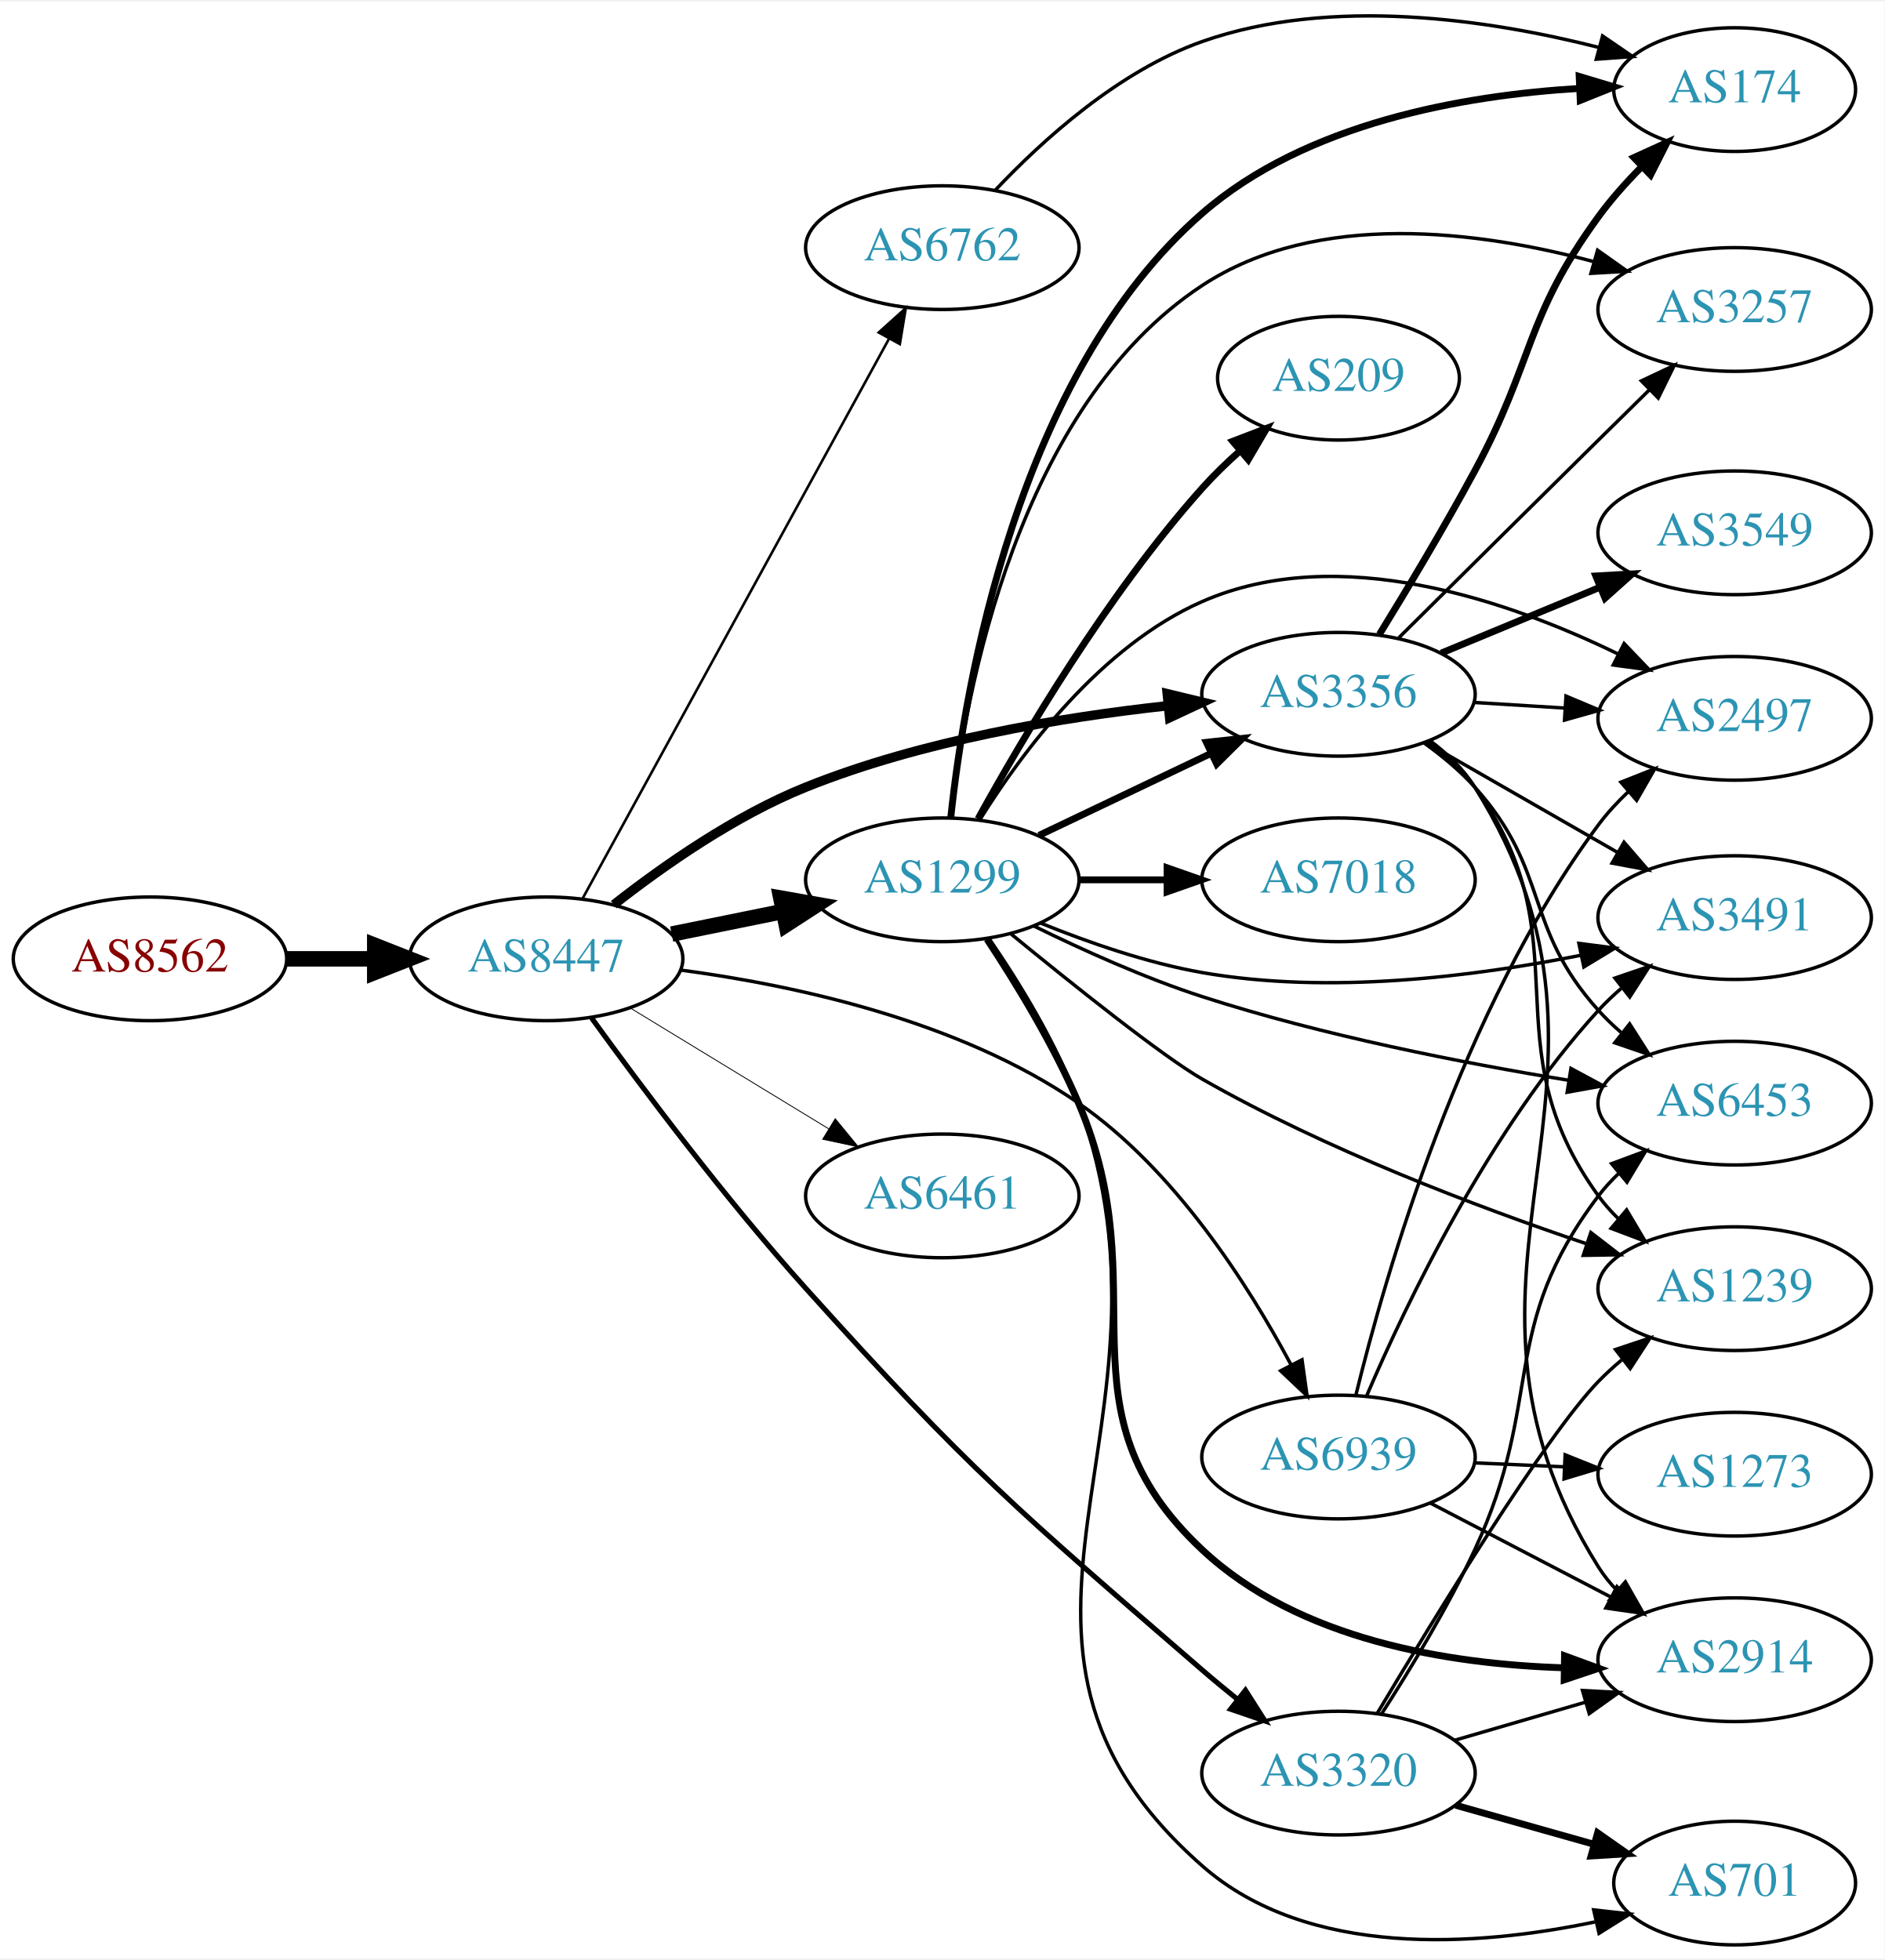
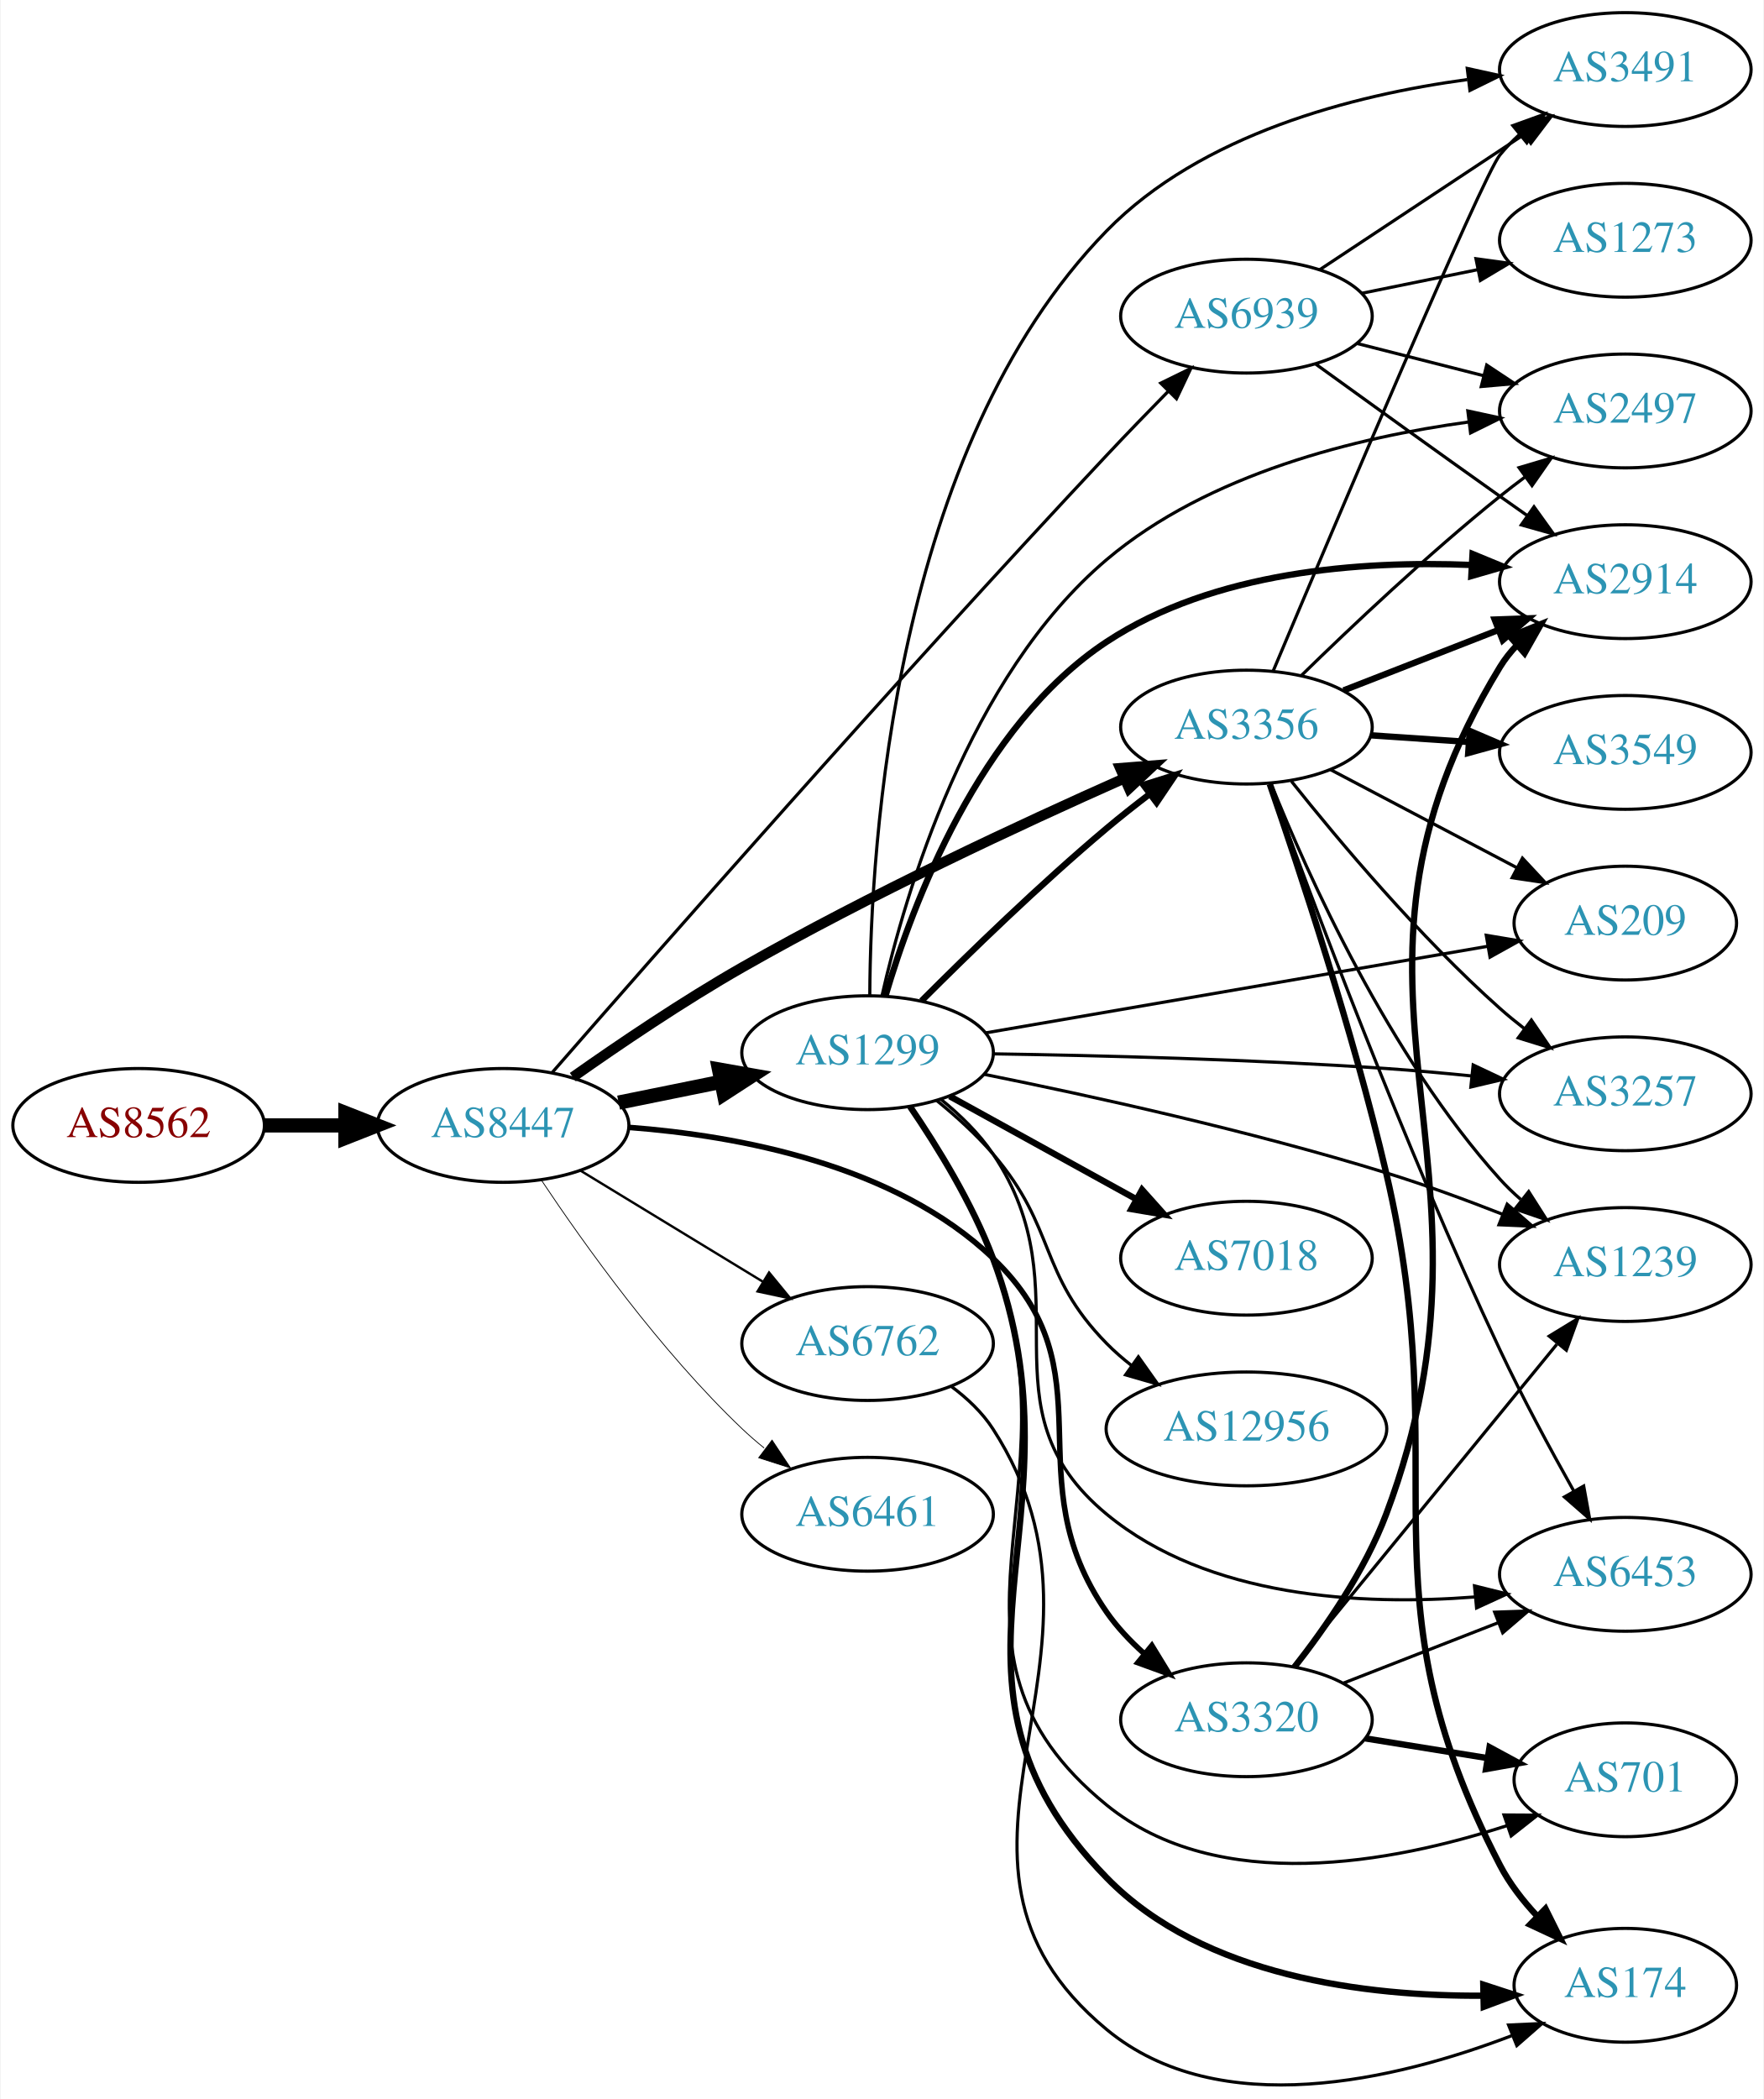
- <svg xmlns="http://www.w3.org/2000/svg" xmlns:xlink="http://www.w3.org/1999/xlink" width="548pt" height="570pt" viewBox="0.00 0.00 548.46 569.69">
-   <g id="graph0" class="graph" transform="scale(1 1) rotate(0) translate(4 565.687)">
-     <polygon fill="white" stroke="none" points="-4,4 -4,-565.687 544.465,-565.687 544.465,4 -4,4" />
+ <svg xmlns="http://www.w3.org/2000/svg" xmlns:xlink="http://www.w3.org/1999/xlink" width="558pt" height="664pt" viewBox="0.00 0.00 557.56 663.97">
+   <g id="graph0" class="graph" transform="scale(1 1) rotate(0) translate(4 659.972)">
+     <polygon fill="white" stroke="none" points="-4,4 -4,-659.972 553.564,-659.972 553.564,4 -4,4" />
    <g id="node1" class="node">
      <g id="a_node1">
        <a xlink:href="/asn/8562" xlink:title="AS8562 ~ A1 Telekom Austria AG [AT]">
-           <ellipse fill="#ffffff" stroke="black" cx="39.647" cy="-287" rx="39.794" ry="18" />
-           <text text-anchor="middle" x="39.647" y="-283.3" font-family="Times,serif" font-size="14.00" fill="#880000">AS8562</text>
+           <ellipse fill="#ffffff" stroke="black" cx="39.647" cy="-303.972" rx="39.794" ry="18" />
+           <text text-anchor="middle" x="39.647" y="-300.272" font-family="Times,serif" font-size="14.00" fill="#880000">AS8562</text>
        </a>
      </g>
    </g>
    <g id="node2" class="node">
      <g id="a_node2">
        <a xlink:href="/asn/8447" xlink:title="AS8447 ~ A1 Telekom Austria AG [AT]">
-           <ellipse fill="#ffffff" stroke="black" cx="154.939" cy="-287" rx="39.794" ry="18" />
-           <text text-anchor="middle" x="154.939" y="-283.3" font-family="Times,serif" font-size="14.00" fill="#2c94b3">AS8447</text>
+           <ellipse fill="#ffffff" stroke="black" cx="154.939" cy="-303.972" rx="39.794" ry="18" />
+           <text text-anchor="middle" x="154.939" y="-300.272" font-family="Times,serif" font-size="14.00" fill="#2c94b3">AS8447</text>
        </a>
      </g>
    </g>
    <g id="edge1" class="edge">
-       <path fill="none" stroke="black" stroke-width="4.5" d="M79.319,-287C87.522,-287 96.286,-287 104.818,-287" />
-       <polygon fill="black" stroke="black" stroke-width="4.5" points="105.057,-290.938 115.057,-287 105.057,-283.063 105.057,-290.938" />
+       <path fill="none" stroke="black" stroke-width="4.5" d="M79.319,-303.972C87.522,-303.972 96.286,-303.972 104.818,-303.972" />
+       <polygon fill="black" stroke="black" stroke-width="4.5" points="105.057,-307.91 115.057,-303.972 105.057,-300.035 105.057,-307.91" />
    </g>
    <g id="node3" class="node">
      <g id="a_node3">
-         <a xlink:href="/asn/1299" xlink:title="AS1299 ~ Telia Carrier [EU]">
-           <ellipse fill="#ffffff" stroke="black" cx="270.232" cy="-310" rx="39.794" ry="18" />
-           <text text-anchor="middle" x="270.232" y="-306.3" font-family="Times,serif" font-size="14.00" fill="#2c94b3">AS1299</text>
+         <a xlink:href="/asn/3320" xlink:title="AS3320 ~ DTAG [DE]">
+           <ellipse fill="#ffffff" stroke="black" cx="390.075" cy="-115.972" rx="39.794" ry="18" />
+           <text text-anchor="middle" x="390.075" y="-112.272" font-family="Times,serif" font-size="14.00" fill="#2c94b3">AS3320</text>
        </a>
      </g>
    </g>
    <g id="edge2" class="edge">
-       <path fill="none" stroke="black" stroke-width="4.5" d="M191.475,-294.214C201.704,-296.291 213.004,-298.585 223.747,-300.766" />
-       <polygon fill="black" stroke="black" stroke-width="4.5" points="223.239,-304.681 233.823,-302.811 224.806,-296.963 223.239,-304.681" />
+       <path fill="none" stroke="black" stroke-width="1.75" d="M194.76,-303.351C229.281,-300.727 278.947,-291.554 309.879,-261.972 347.667,-225.835 316.034,-192.904 345.879,-149.972 349.147,-145.27 353.257,-140.905 357.633,-136.976" />
+       <polygon fill="black" stroke="black" stroke-width="1.75" points="360.15,-139.439 365.675,-130.399 355.718,-134.021 360.15,-139.439" />
    </g>
    <g id="node4" class="node">
      <g id="a_node4">
-         <a xlink:href="/asn/3356" xlink:title="AS3356 ~ Level 3 Parent, LLC [US]">
-           <ellipse fill="#ffffff" stroke="black" cx="385.525" cy="-364" rx="39.794" ry="18" />
-           <text text-anchor="middle" x="385.525" y="-360.3" font-family="Times,serif" font-size="14.00" fill="#2c94b3">AS3356</text>
+         <a xlink:href="/asn/6762" xlink:title="AS6762 ~ TELECOM ITALIA SPARKLE S.p.A. [IT]">
+           <ellipse fill="#ffffff" stroke="black" cx="270.232" cy="-234.972" rx="39.794" ry="18" />
+           <text text-anchor="middle" x="270.232" y="-231.272" font-family="Times,serif" font-size="14.00" fill="#2c94b3">AS6762</text>
        </a>
      </g>
    </g>
    <g id="edge3" class="edge">
-       <path fill="none" stroke="black" stroke-width="2.75" d="M174.633,-302.767C189.022,-314.06 209.888,-328.687 230.586,-337 264.292,-350.537 304.841,-357.3 335.859,-360.671" />
-       <polygon fill="black" stroke="black" stroke-width="2.75" points="335.69,-364.172 345.99,-361.689 336.39,-357.207 335.69,-364.172" />
+       <path fill="none" stroke="black" stroke-width="0.75" d="M179.414,-289.675C196.123,-279.499 218.779,-265.7 237.155,-254.508" />
+       <polygon fill="black" stroke="black" stroke-width="0.75" points="239.068,-257.442 245.788,-249.251 235.427,-251.463 239.068,-257.442" />
    </g>
    <g id="node5" class="node">
      <g id="a_node5">
-         <a xlink:href="/asn/3320" xlink:title="AS3320 ~ DTAG [DE]">
-           <ellipse fill="#ffffff" stroke="black" cx="385.525" cy="-50" rx="39.794" ry="18" />
-           <text text-anchor="middle" x="385.525" y="-46.3" font-family="Times,serif" font-size="14.00" fill="#2c94b3">AS3320</text>
+         <a xlink:href="/asn/1299" xlink:title="AS1299 ~ Telia Carrier [EU]">
+           <ellipse fill="#ffffff" stroke="black" cx="270.232" cy="-326.972" rx="39.794" ry="18" />
+           <text text-anchor="middle" x="270.232" y="-323.272" font-family="Times,serif" font-size="14.00" fill="#2c94b3">AS1299</text>
        </a>
      </g>
    </g>
    <g id="edge4" class="edge">
-       <path fill="none" stroke="black" stroke-width="1.5" d="M168.182,-269.763C182.424,-250.078 207.005,-217.211 230.586,-191 278.16,-138.121 292.088,-126.541 345.879,-80 349.131,-77.186 352.608,-74.313 356.094,-71.512" />
-       <polygon fill="black" stroke="black" stroke-width="1.5" points="358.451,-74.111 364.142,-65.174 354.12,-68.611 358.451,-74.111" />
+       <path fill="none" stroke="black" stroke-width="4.5" d="M191.475,-311.186C201.704,-313.263 213.004,-315.557 223.747,-317.738" />
+       <polygon fill="black" stroke="black" stroke-width="4.5" points="223.239,-321.653 233.823,-319.784 224.806,-313.935 223.239,-321.653" />
    </g>
    <g id="node6" class="node">
      <g id="a_node6">
-         <a xlink:href="/asn/6762" xlink:title="AS6762 ~ TELECOM ITALIA SPARKLE S.p.A. [IT]">
-           <ellipse fill="#ffffff" stroke="black" cx="270.232" cy="-494" rx="39.794" ry="18" />
-           <text text-anchor="middle" x="270.232" y="-490.3" font-family="Times,serif" font-size="14.00" fill="#2c94b3">AS6762</text>
+         <a xlink:href="/asn/3356" xlink:title="AS3356 ~ Level 3 Parent, LLC [US]">
+           <ellipse fill="#ffffff" stroke="black" cx="390.075" cy="-429.972" rx="39.794" ry="18" />
+           <text text-anchor="middle" x="390.075" y="-426.272" font-family="Times,serif" font-size="14.00" fill="#2c94b3">AS3356</text>
        </a>
      </g>
    </g>
    <g id="edge5" class="edge">
-       <path fill="none" stroke="black" stroke-width="0.75" d="M165.599,-304.649C185.498,-341.007 231.162,-424.44 254.666,-467.385" />
-       <polygon fill="black" stroke="black" stroke-width="0.75" points="251.726,-469.304 259.598,-476.396 257.867,-465.943 251.726,-469.304" />
+       <path fill="none" stroke="black" stroke-width="3.25" d="M176.982,-319.247C191.661,-329.606 211.892,-343.302 230.586,-353.972 270.748,-376.896 318.898,-399.311 351.506,-413.787" />
+       <polygon fill="black" stroke="black" stroke-width="3.25" points="350.123,-417.003 360.685,-417.835 352.948,-410.598 350.123,-417.003" />
    </g>
    <g id="node7" class="node">
      <g id="a_node7">
        <a xlink:href="/asn/6461" xlink:title="AS6461 ~ Zayo Bandwidth [US]">
-           <ellipse fill="#ffffff" stroke="black" cx="270.232" cy="-218" rx="39.794" ry="18" />
-           <text text-anchor="middle" x="270.232" y="-214.3" font-family="Times,serif" font-size="14.00" fill="#2c94b3">AS6461</text>
+           <ellipse fill="#ffffff" stroke="black" cx="270.232" cy="-180.972" rx="39.794" ry="18" />
+           <text text-anchor="middle" x="270.232" y="-177.272" font-family="Times,serif" font-size="14.00" fill="#2c94b3">AS6461</text>
        </a>
      </g>
    </g>
    <g id="edge6" class="edge">
-       <path fill="none" stroke="black" stroke-width="0.25" d="M179.414,-272.703C196.123,-262.526 218.779,-248.728 237.155,-237.536" />
-       <polygon fill="black" stroke="black" stroke-width="0.25" points="239.068,-240.469 245.788,-232.279 235.427,-234.491 239.068,-240.469" />
+       <path fill="none" stroke="black" stroke-width="0.25" d="M166.981,-286.761C180.474,-266.514 204.72,-232.549 230.586,-207.972 232.755,-205.911 235.093,-203.888 237.508,-201.934" />
+       <polygon fill="black" stroke="black" stroke-width="0.25" points="240.013,-204.427 245.875,-195.602 235.789,-198.845 240.013,-204.427" />
    </g>
    <g id="node8" class="node">
      <g id="a_node8">
        <a xlink:href="/asn/6939" xlink:title="AS6939 ~ Hurricane Electric LLC [US]">
-           <ellipse fill="#ffffff" stroke="black" cx="385.525" cy="-142" rx="39.794" ry="18" />
-           <text text-anchor="middle" x="385.525" y="-138.3" font-family="Times,serif" font-size="14.00" fill="#2c94b3">AS6939</text>
+           <ellipse fill="#ffffff" stroke="black" cx="390.075" cy="-559.972" rx="39.794" ry="18" />
+           <text text-anchor="middle" x="390.075" y="-556.272" font-family="Times,serif" font-size="14.00" fill="#2c94b3">AS6939</text>
        </a>
      </g>
    </g>
    <g id="edge7" class="edge">
-       <path fill="none" stroke="black" d="M194.041,-283.738C227.155,-279.333 275.132,-269.028 309.879,-245 337.817,-225.68 359.13,-192.395 371.693,-168.899" />
-       <polygon fill="black" stroke="black" points="374.909,-170.3 376.382,-159.808 368.688,-167.091 374.909,-170.3" />
-     </g>
-     <g id="edge9" class="edge">
-       <path fill="none" stroke="black" stroke-width="2" d="M298.369,-322.934C313.363,-330.081 332.184,-339.052 348.407,-346.785" />
-       <polygon fill="black" stroke="black" stroke-width="2" points="347.077,-350.028 357.61,-351.171 350.089,-343.709 347.077,-350.028" />
-     </g>
-     <g id="node9" class="node">
-       <g id="a_node9">
-         <a xlink:href="/asn/174" xlink:title="AS174 ~ Cogent Communications [US]">
-           <ellipse fill="#ffffff" stroke="black" cx="500.818" cy="-540" rx="35.194" ry="18" />
-           <text text-anchor="middle" x="500.818" y="-536.3" font-family="Times,serif" font-size="14.00" fill="#2c94b3">AS174</text>
-         </a>
-       </g>
-     </g>
-     <g id="edge8" class="edge">
-       <path fill="none" stroke="black" stroke-width="2" d="M272.694,-328.135C276.811,-366.682 292,-457.067 345.879,-504 376.075,-530.304 421.857,-538.318 455.649,-540.347" />
-       <polygon fill="black" stroke="black" stroke-width="2" points="455.574,-543.847 465.72,-540.798 455.887,-536.854 455.574,-543.847" />
+       <path fill="none" stroke="black" d="M170.463,-320.698C201.925,-356.814 278.942,-444.605 345.879,-515.972 352.09,-522.594 358.927,-529.658 365.293,-536.144" />
+       <polygon fill="black" stroke="black" points="362.969,-538.772 372.484,-543.431 367.951,-533.855 362.969,-538.772" />
    </g>
    <g id="node10" class="node">
      <g id="a_node10">
        <a xlink:href="/asn/2914" xlink:title="AS2914 ~ NTT America, Inc. [US]">
-           <ellipse fill="#ffffff" stroke="black" cx="500.818" cy="-83" rx="39.794" ry="18" />
-           <text text-anchor="middle" x="500.818" y="-79.3" font-family="Times,serif" font-size="14.00" fill="#2c94b3">AS2914</text>
-         </a>
-       </g>
-     </g>
-     <g id="edge10" class="edge">
-       <path fill="none" stroke="black" stroke-width="2" d="M283.224,-292.742C291.628,-280.016 302.614,-262.026 309.879,-245 333.407,-189.857 302.127,-155.988 345.879,-115 373.861,-88.785 417.483,-81.704 451.157,-80.652" />
-       <polygon fill="black" stroke="black" stroke-width="2" points="451.312,-84.15 461.26,-80.505 451.21,-77.151 451.312,-84.15" />
+           <ellipse fill="#ffffff" stroke="black" cx="509.918" cy="-475.972" rx="39.794" ry="18" />
+           <text text-anchor="middle" x="509.918" y="-472.272" font-family="Times,serif" font-size="14.00" fill="#2c94b3">AS2914</text>
+         </a>
+       </g>
+     </g>
+     <g id="edge31" class="edge">
+       <path fill="none" stroke="black" stroke-width="2" d="M405.319,-132.714C415.12,-145.19 427.54,-163.093 434.271,-180.972 476.612,-293.448 407.735,-346.343 470.271,-448.972 471.788,-451.462 473.632,-453.782 475.681,-455.931" />
+       <polygon fill="black" stroke="black" stroke-width="2" points="473.439,-458.62 483.268,-462.577 478.052,-453.355 473.439,-458.62" />
+     </g>
+     <g id="node14" class="node">
+       <g id="a_node14">
+         <a xlink:href="/asn/1239" xlink:title="AS1239 ~ Sprint [US]">
+           <ellipse fill="#ffffff" stroke="black" cx="509.918" cy="-259.972" rx="39.794" ry="18" />
+           <text text-anchor="middle" x="509.918" y="-256.272" font-family="Times,serif" font-size="14.00" fill="#2c94b3">AS1239</text>
+         </a>
+       </g>
+     </g>
+     <g id="edge30" class="edge">
+       <path fill="none" stroke="black" d="M404.824,-132.773C425.38,-157.892 464.269,-205.413 488.256,-234.724" />
+       <polygon fill="black" stroke="black" points="485.849,-237.31 494.891,-242.832 491.267,-232.877 485.849,-237.31" />
+     </g>
+     <g id="node18" class="node">
+       <g id="a_node18">
+         <a xlink:href="/asn/701" xlink:title="AS701 ~ UUNET [US]">
+           <ellipse fill="#ffffff" stroke="black" cx="509.918" cy="-96.972" rx="35.194" ry="18" />
+           <text text-anchor="middle" x="509.918" y="-93.272" font-family="Times,serif" font-size="14.00" fill="#2c94b3">AS701</text>
+         </a>
+       </g>
+     </g>
+     <g id="edge29" class="edge">
+       <path fill="none" stroke="black" stroke-width="2" d="M427.715,-110.065C439.977,-108.088 453.749,-105.867 466.419,-103.824" />
+       <polygon fill="black" stroke="black" stroke-width="2" points="466.979,-107.279 476.295,-102.232 465.865,-100.369 466.979,-107.279" />
+     </g>
+     <g id="node19" class="node">
+       <g id="a_node19">
+         <a xlink:href="/asn/6453" xlink:title="AS6453 ~ TATA COMMUNICATIONS (AMERICA) INC [US]">
+           <ellipse fill="#ffffff" stroke="black" cx="509.918" cy="-161.972" rx="39.794" ry="18" />
+           <text text-anchor="middle" x="509.918" y="-158.272" font-family="Times,serif" font-size="14.00" fill="#2c94b3">AS6453</text>
+         </a>
+       </g>
+     </g>
+     <g id="edge32" class="edge">
+       <path fill="none" stroke="black" d="M420.812,-127.58C435.605,-133.355 453.683,-140.411 469.604,-146.626" />
+       <polygon fill="black" stroke="black" points="468.602,-149.992 479.19,-150.368 471.148,-143.471 468.602,-149.992" />
+     </g>
+     <g id="node13" class="node">
+       <g id="a_node13">
+         <a xlink:href="/asn/174" xlink:title="AS174 ~ Cogent Communications [US]">
+           <ellipse fill="#ffffff" stroke="black" cx="509.918" cy="-31.972" rx="35.194" ry="18" />
+           <text text-anchor="middle" x="509.918" y="-28.272" font-family="Times,serif" font-size="14.00" fill="#2c94b3">AS174</text>
+         </a>
+       </g>
+     </g>
+     <g id="edge37" class="edge">
+       <path fill="none" stroke="black" d="M296.672,-221.445C301.722,-217.697 306.501,-213.195 309.879,-207.972 356.556,-135.805 279.69,-72.798 345.879,-17.972 381.476,11.514 437.682,-2.136 473.922,-16" />
+       <polygon fill="black" stroke="black" points="472.996,-19.401 483.58,-19.881 475.606,-12.905 472.996,-19.401" />
+     </g>
+     <g id="edge15" class="edge">
+       <path fill="none" stroke="black" stroke-width="2" d="M287.298,-343.364C302.064,-358.156 324.794,-380.25 345.879,-397.972 350.166,-401.575 354.816,-405.247 359.423,-408.758" />
+       <polygon fill="black" stroke="black" stroke-width="2" points="357.477,-411.673 367.584,-414.853 361.666,-406.065 357.477,-411.673" />
+     </g>
+     <g id="node9" class="node">
+       <g id="a_node9">
+         <a xlink:href="/asn/2497" xlink:title="AS2497 ~ Internet Initiative Japan Inc. [JP]">
+           <ellipse fill="#ffffff" stroke="black" cx="509.918" cy="-529.972" rx="39.794" ry="18" />
+           <text text-anchor="middle" x="509.918" y="-526.272" font-family="Times,serif" font-size="14.00" fill="#2c94b3">AS2497</text>
+         </a>
+       </g>
+     </g>
+     <g id="edge8" class="edge">
+       <path fill="none" stroke="black" d="M274.761,-344.869C282.102,-377.316 302.113,-445.916 345.879,-482.972 378.004,-510.173 425.063,-521.651 460.376,-526.484" />
+       <polygon fill="black" stroke="black" points="460.11,-529.978 470.464,-527.73 460.968,-523.031 460.11,-529.978" />
+     </g>
+     <g id="edge9" class="edge">
+       <path fill="none" stroke="black" stroke-width="2" d="M275.858,-344.84C284.371,-373.777 305.462,-430.331 345.879,-456.972 379.732,-479.287 426.317,-482.666 461.025,-481.265" />
+       <polygon fill="black" stroke="black" stroke-width="2" points="461.596,-484.739 471.387,-480.693 461.21,-477.75 461.596,-484.739" />
    </g>
    <g id="node11" class="node">
      <g id="a_node11">
        <a xlink:href="/asn/3257" xlink:title="AS3257 ~ GTT [DE]">
-           <ellipse fill="#ffffff" stroke="black" cx="500.818" cy="-476" rx="39.794" ry="18" />
-           <text text-anchor="middle" x="500.818" y="-472.3" font-family="Times,serif" font-size="14.00" fill="#2c94b3">AS3257</text>
-         </a>
-       </g>
-     </g>
-     <g id="edge11" class="edge">
-       <path fill="none" stroke="black" d="M272.752,-327.968C276.934,-364.655 292.174,-447.682 345.879,-483 379.405,-505.048 426.486,-498.858 459.732,-489.951" />
-       <polygon fill="black" stroke="black" points="460.928,-493.249 469.575,-487.127 458.998,-486.52 460.928,-493.249" />
+           <ellipse fill="#ffffff" stroke="black" cx="509.918" cy="-313.972" rx="39.794" ry="18" />
+           <text text-anchor="middle" x="509.918" y="-310.272" font-family="Times,serif" font-size="14.00" fill="#2c94b3">AS3257</text>
+         </a>
+       </g>
+     </g>
+     <g id="edge10" class="edge">
+       <path fill="none" stroke="black" d="M310.145,-326.61C343.202,-326.104 391.893,-324.889 434.271,-321.972 443.057,-321.368 452.406,-320.525 461.407,-319.612" />
+       <polygon fill="black" stroke="black" points="461.798,-323.09 471.375,-318.56 461.063,-316.129 461.798,-323.09" />
    </g>
    <g id="node12" class="node">
      <g id="a_node12">
        <a xlink:href="/asn/7018" xlink:title="AS7018 ~ AT&amp;T Services, Inc. [US]">
-           <ellipse fill="#ffffff" stroke="black" cx="385.525" cy="-310" rx="39.794" ry="18" />
-           <text text-anchor="middle" x="385.525" y="-306.3" font-family="Times,serif" font-size="14.00" fill="#2c94b3">AS7018</text>
-         </a>
-       </g>
+           <ellipse fill="#ffffff" stroke="black" cx="390.075" cy="-261.972" rx="39.794" ry="18" />
+           <text text-anchor="middle" x="390.075" y="-258.272" font-family="Times,serif" font-size="14.00" fill="#2c94b3">AS7018</text>
+         </a>
+       </g>
+     </g>
+     <g id="edge11" class="edge">
+       <path fill="none" stroke="black" stroke-width="2" d="M296.224,-313.187C313.41,-303.708 336.438,-291.006 355.261,-280.623" />
+       <polygon fill="black" stroke="black" stroke-width="2" points="357.054,-283.632 364.12,-275.737 353.673,-277.502 357.054,-283.632" />
    </g>
    <g id="edge12" class="edge">
-       <path fill="none" stroke="black" stroke-width="2" d="M309.905,-310C318.108,-310 326.872,-310 335.404,-310" />
-       <polygon fill="black" stroke="black" stroke-width="2" points="335.643,-313.5 345.643,-310 335.643,-306.5 335.643,-313.5" />
-     </g>
-     <g id="node13" class="node">
-       <g id="a_node13">
-         <a xlink:href="/asn/1239" xlink:title="AS1239 ~ Sprint [US]">
-           <ellipse fill="#ffffff" stroke="black" cx="500.818" cy="-191" rx="39.794" ry="18" />
-           <text text-anchor="middle" x="500.818" y="-187.3" font-family="Times,serif" font-size="14.00" fill="#2c94b3">AS1239</text>
-         </a>
-       </g>
+       <path fill="none" stroke="black" stroke-width="2" d="M283.684,-309.898C292.311,-297.262 303.375,-279.303 309.879,-261.972 340.999,-179.051 284.006,-129.345 345.879,-65.972 376.528,-34.58 428.122,-28.457 465.064,-28.676" />
+       <polygon fill="black" stroke="black" stroke-width="2" points="464.993,-32.175 475.066,-28.89 465.143,-25.177 464.993,-32.175" />
    </g>
    <g id="edge13" class="edge">
-       <path fill="none" stroke="black" d="M290.041,-294.395C308.169,-279.54 334.478,-258.511 345.879,-252 381.694,-231.545 425.716,-214.858 457.497,-204.14" />
-       <polygon fill="black" stroke="black" points="458.967,-207.34 467.359,-200.873 456.766,-200.695 458.967,-207.34" />
-     </g>
-     <g id="node14" class="node">
-       <g id="a_node14">
-         <a xlink:href="/asn/701" xlink:title="AS701 ~ UUNET [US]">
-           <ellipse fill="#ffffff" stroke="black" cx="500.818" cy="-18" rx="35.194" ry="18" />
-           <text text-anchor="middle" x="500.818" y="-14.3" font-family="Times,serif" font-size="14.00" fill="#2c94b3">AS701</text>
-         </a>
-       </g>
-     </g>
-     <g id="edge14" class="edge">
-       <path fill="none" stroke="black" d="M283.794,-292.967C292.474,-280.349 303.556,-262.398 309.879,-245 344.021,-151.056 270.814,-89.003 345.879,-23 376.634,4.043 425.688,0.517 460.138,-6.679" />
-       <polygon fill="black" stroke="black" points="459.796,-10.191 470.324,-9.001 461.352,-3.366 459.796,-10.191" />
+       <path fill="none" stroke="black" d="M307.243,-320.107C340.541,-313.4 391.231,-302.275 434.271,-288.972 446.413,-285.219 459.4,-280.449 471.082,-275.867" />
+       <polygon fill="black" stroke="black" points="472.552,-279.049 480.54,-272.088 469.955,-272.548 472.552,-279.049" />
    </g>
    <g id="node15" class="node">
      <g id="a_node15">
-         <a xlink:href="/asn/209" xlink:title="AS209 ~ CenturyLink Communications, LLC [US]">
-           <ellipse fill="#ffffff" stroke="black" cx="385.525" cy="-456" rx="35.194" ry="18" />
-           <text text-anchor="middle" x="385.525" y="-452.3" font-family="Times,serif" font-size="14.00" fill="#2c94b3">AS209</text>
-         </a>
-       </g>
-     </g>
-     <g id="edge15" class="edge">
-       <path fill="none" stroke="black" stroke-width="2" d="M280.636,-327.747C293.536,-351.196 318.287,-393.135 345.879,-424 349.188,-427.702 352.94,-431.341 356.772,-434.763" />
-       <polygon fill="black" stroke="black" stroke-width="2" points="354.747,-437.635 364.638,-441.431 359.273,-432.295 354.747,-437.635" />
+         <a xlink:href="/asn/3491" xlink:title="AS3491 ~ PCCW Global, Inc. [US]">
+           <ellipse fill="#ffffff" stroke="black" cx="509.918" cy="-637.972" rx="39.794" ry="18" />
+           <text text-anchor="middle" x="509.918" y="-634.272" font-family="Times,serif" font-size="14.00" fill="#2c94b3">AS3491</text>
+         </a>
+       </g>
+     </g>
+     <g id="edge14" class="edge">
+       <path fill="none" stroke="black" d="M270.929,-345.273C271.174,-392.194 278.447,-517.931 345.879,-586.972 375.773,-617.58 423.748,-629.887 459.934,-634.799" />
+       <polygon fill="black" stroke="black" points="459.929,-638.324 470.277,-636.048 460.768,-631.374 459.929,-638.324" />
    </g>
    <g id="node16" class="node">
      <g id="a_node16">
-         <a xlink:href="/asn/2497" xlink:title="AS2497 ~ Internet Initiative Japan Inc. [JP]">
-           <ellipse fill="#ffffff" stroke="black" cx="500.818" cy="-357" rx="39.794" ry="18" />
-           <text text-anchor="middle" x="500.818" y="-353.3" font-family="Times,serif" font-size="14.00" fill="#2c94b3">AS2497</text>
+         <a xlink:href="/asn/12956" xlink:title="AS12956 ~ TELXIUS [ES]">
+           <ellipse fill="#ffffff" stroke="black" cx="390.075" cy="-207.972" rx="44.393" ry="18" />
+           <text text-anchor="middle" x="390.075" y="-204.272" font-family="Times,serif" font-size="14.00" fill="#2c94b3">AS12956</text>
        </a>
      </g>
    </g>
    <g id="edge16" class="edge">
-       <path fill="none" stroke="black" d="M281.199,-327.562C293.502,-347.249 316.454,-378.103 345.879,-391 385.577,-408.401 435.071,-391.261 467.048,-375.657" />
-       <polygon fill="black" stroke="black" points="468.652,-378.768 475.979,-371.115 465.479,-372.528 468.652,-378.768" />
+       <path fill="none" stroke="black" d="M292.062,-311.884C298.196,-306.893 304.656,-301.051 309.879,-294.972 330.145,-271.385 324.09,-257.162 345.879,-234.972 348.307,-232.499 351.004,-230.151 353.831,-227.947" />
+       <polygon fill="black" stroke="black" points="355.894,-230.775 362.024,-222.133 351.843,-225.066 355.894,-230.775" />
    </g>
    <g id="node17" class="node">
      <g id="a_node17">
-         <a xlink:href="/asn/3491" xlink:title="AS3491 ~ PCCW Global, Inc. [US]">
-           <ellipse fill="#ffffff" stroke="black" cx="500.818" cy="-299" rx="39.794" ry="18" />
-           <text text-anchor="middle" x="500.818" y="-295.3" font-family="Times,serif" font-size="14.00" fill="#2c94b3">AS3491</text>
+         <a xlink:href="/asn/209" xlink:title="AS209 ~ CenturyLink Communications, LLC [US]">
+           <ellipse fill="#ffffff" stroke="black" cx="509.918" cy="-367.972" rx="35.194" ry="18" />
+           <text text-anchor="middle" x="509.918" y="-364.272" font-family="Times,serif" font-size="14.00" fill="#2c94b3">AS209</text>
        </a>
      </g>
    </g>
    <g id="edge17" class="edge">
-       <path fill="none" stroke="black" d="M298.957,-297.369C312.75,-291.764 329.861,-285.808 345.879,-283 382.735,-276.539 425.046,-281.842 455.97,-288.022" />
-       <polygon fill="black" stroke="black" points="455.49,-291.498 465.997,-290.136 456.934,-284.648 455.49,-291.498" />
-     </g>
-     <g id="node18" class="node">
-       <g id="a_node18">
-         <a xlink:href="/asn/6453" xlink:title="AS6453 ~ TATA COMMUNICATIONS (AMERICA) INC [US]">
-           <ellipse fill="#ffffff" stroke="black" cx="500.818" cy="-245" rx="39.794" ry="18" />
-           <text text-anchor="middle" x="500.818" y="-241.3" font-family="Times,serif" font-size="14.00" fill="#2c94b3">AS6453</text>
-         </a>
-       </g>
+       <path fill="none" stroke="black" d="M307.59,-333.244C350.299,-340.611 421.053,-352.816 466.301,-360.621" />
+       <polygon fill="black" stroke="black" points="465.936,-364.11 476.385,-362.36 467.126,-357.211 465.936,-364.11" />
    </g>
    <g id="edge18" class="edge">
-       <path fill="none" stroke="black" d="M296.905,-296.541C311.041,-289.585 329.079,-281.438 345.879,-276 380.833,-264.685 421.646,-256.692 452.463,-251.659" />
-       <polygon fill="black" stroke="black" points="453.18,-255.09 462.508,-250.066 452.083,-248.176 453.18,-255.09" />
+       <path fill="none" stroke="black" d="M283.561,-309.851C292.129,-297.192 303.171,-279.226 309.879,-261.972 338.336,-188.773 284.951,-138.527 345.879,-88.972 381.148,-60.287 436.236,-70.693 472.455,-82.463" />
+       <polygon fill="black" stroke="black" points="471.543,-85.85 482.138,-85.787 473.817,-79.23 471.543,-85.85" />
+     </g>
+     <g id="edge19" class="edge">
+       <path fill="none" stroke="black" d="M293.385,-312.26C299.424,-307.361 305.501,-301.476 309.879,-294.972 339.552,-250.897 304.916,-214.812 345.879,-180.972 377.972,-154.459 426.527,-152.018 462.306,-154.809" />
+       <polygon fill="black" stroke="black" points="462.215,-158.316 472.5,-155.77 462.873,-151.347 462.215,-158.316" />
+     </g>
+     <g id="edge24" class="edge">
+       <path fill="none" stroke="black" d="M407.481,-446.319C423.103,-461.583 447.538,-484.692 470.271,-502.972 472.822,-505.024 475.52,-507.093 478.256,-509.125" />
+       <polygon fill="black" stroke="black" points="476.313,-512.039 486.47,-515.053 480.409,-506.363 476.313,-512.039" />
+     </g>
+     <g id="edge20" class="edge">
+       <path fill="none" stroke="black" stroke-width="2" d="M420.812,-441.58C435.605,-447.355 453.683,-454.411 469.604,-460.626" />
+       <polygon fill="black" stroke="black" stroke-width="2" points="468.602,-463.992 479.19,-464.368 471.148,-457.471 468.602,-463.992" />
+     </g>
+     <g id="edge22" class="edge">
+       <path fill="none" stroke="black" d="M404.313,-412.825C419.239,-394.065 444.766,-363.647 470.271,-340.972 472.718,-338.797 475.343,-336.642 478.032,-334.555" />
+       <polygon fill="black" stroke="black" points="480.21,-337.298 486.173,-328.541 476.05,-331.668 480.21,-337.298" />
    </g>
    <g id="edge23" class="edge">
-       <path fill="none" stroke="black" stroke-width="2" d="M397.427,-381.428C405.4,-394.387 416.323,-412.591 425.172,-429 442.533,-461.191 439.625,-473.446 461.172,-503 464.818,-508.001 469.183,-512.905 473.647,-517.423" />
-       <polygon fill="black" stroke="black" stroke-width="2" points="471.504,-520.217 481.143,-524.614 476.349,-515.165 471.504,-520.217" />
-     </g>
-     <g id="edge19" class="edge">
-       <path fill="none" stroke="black" d="M412.082,-350.547C417.126,-346.795 421.872,-342.273 425.172,-337 479.357,-250.406 406.986,-196.594 461.172,-110 462.719,-107.528 464.583,-105.222 466.647,-103.082" />
-       <polygon fill="black" stroke="black" points="469.017,-105.659 474.262,-96.453 464.421,-100.379 469.017,-105.659" />
+       <path fill="none" stroke="black" stroke-width="2" d="M397.457,-411.933C406.675,-385.322 423.76,-333.841 434.271,-288.972 456.768,-192.932 424.863,-157.539 470.271,-69.972 473.284,-64.162 477.513,-58.703 482.075,-53.834" />
+       <polygon fill="black" stroke="black" stroke-width="2" points="484.673,-56.189 489.391,-46.703 479.787,-51.177 484.673,-56.189" />
+     </g>
+     <g id="edge27" class="edge">
+       <path fill="none" stroke="black" d="M397.861,-412.076C409.418,-383.287 435.127,-325.977 470.271,-286.972 472.274,-284.749 474.493,-282.61 476.826,-280.577" />
+       <polygon fill="black" stroke="black" points="479.357,-283.039 485.046,-274.101 475.025,-277.54 479.357,-283.039" />
    </g>
    <g id="edge26" class="edge">
-       <path fill="none" stroke="black" d="M403.109,-380.478C418.223,-395.488 441.174,-418.256 461.172,-438 465.918,-442.685 470.998,-447.689 475.864,-452.476" />
-       <polygon fill="black" stroke="black" points="473.669,-455.227 483.254,-459.742 478.577,-450.235 473.669,-455.227" />
-     </g>
-     <g id="edge22" class="edge">
-       <path fill="none" stroke="black" d="M411.56,-350.195C416.631,-346.461 421.52,-342.036 425.172,-337 457.608,-292.266 428.735,-262.734 461.172,-218 462.883,-215.639 464.867,-213.413 467.014,-211.329" />
-       <polygon fill="black" stroke="black" points="469.376,-213.916 474.784,-204.805 464.875,-208.555 469.376,-213.916" />
-     </g>
-     <g id="edge21" class="edge">
-       <path fill="none" stroke="black" d="M424.881,-361.63C433.371,-361.106 442.474,-360.543 451.308,-359.997" />
-       <polygon fill="black" stroke="black" points="451.737,-363.478 461.502,-359.367 451.305,-356.491 451.737,-363.478" />
-     </g>
-     <g id="edge24" class="edge">
-       <path fill="none" stroke="black" d="M410.83,-350.056C427.107,-340.717 448.744,-328.303 466.606,-318.055" />
-       <polygon fill="black" stroke="black" points="468.622,-320.933 475.554,-312.921 465.139,-314.862 468.622,-320.933" />
+       <path fill="none" stroke="black" d="M398.589,-447.851C417.266,-492.198 464.699,-604.175 470.271,-610.972 472.12,-613.227 474.202,-615.377 476.418,-617.408" />
+       <polygon fill="black" stroke="black" points="474.35,-620.238 484.316,-623.833 478.767,-614.807 474.35,-620.238" />
+     </g>
+     <g id="edge28" class="edge">
+       <path fill="none" stroke="black" d="M416.645,-416.519C433.902,-407.44 456.85,-395.366 475.543,-385.531" />
+       <polygon fill="black" stroke="black" points="477.385,-388.517 484.605,-380.763 474.126,-382.322 477.385,-388.517" />
    </g>
    <g id="edge25" class="edge">
-       <path fill="none" stroke="black" d="M410.397,-349.871C415.641,-346.102 420.898,-341.743 425.172,-337 447.278,-312.466 439.066,-296.534 461.172,-272 463.175,-269.777 465.394,-267.638 467.727,-265.605" />
-       <polygon fill="black" stroke="black" points="470.258,-268.067 475.947,-259.129 465.926,-262.568 470.258,-268.067" />
-     </g>
-     <g id="node19" class="node">
-       <g id="a_node19">
-         <a xlink:href="/asn/3549" xlink:title="AS3549 ~ Level 3 Parent, LLC [US]">
-           <ellipse fill="#ffffff" stroke="black" cx="500.818" cy="-411" rx="39.794" ry="18" />
-           <text text-anchor="middle" x="500.818" y="-407.3" font-family="Times,serif" font-size="14.00" fill="#2c94b3">AS3549</text>
-         </a>
-       </g>
-     </g>
-     <g id="edge20" class="edge">
-       <path fill="none" stroke="black" stroke-width="2" d="M415.407,-375.982C429.389,-381.782 446.37,-388.827 461.425,-395.072" />
-       <polygon fill="black" stroke="black" stroke-width="2" points="460.411,-398.441 470.989,-399.04 463.094,-391.975 460.411,-398.441" />
-     </g>
-     <g id="edge29" class="edge">
-       <path fill="none" stroke="black" d="M419.294,-59.545C431.155,-63 444.724,-66.952 457.301,-70.615" />
-       <polygon fill="black" stroke="black" points="456.543,-74.04 467.123,-73.477 458.501,-67.32 456.543,-74.04" />
-     </g>
-     <g id="edge28" class="edge">
-       <path fill="none" stroke="black" d="M396.78,-67.368C413.388,-95.185 445.85,-148.211 461.172,-164 463.256,-166.148 465.533,-168.233 467.905,-170.229" />
-       <polygon fill="black" stroke="black" points="466.144,-173.291 476.197,-176.637 470.425,-167.753 466.144,-173.291" />
-     </g>
-     <g id="edge27" class="edge">
-       <path fill="none" stroke="black" stroke-width="2" d="M419.599,-40.658C432.194,-37.101 446.682,-33.009 459.849,-29.29" />
-       <polygon fill="black" stroke="black" stroke-width="2" points="460.936,-32.62 469.608,-26.533 459.033,-25.883 460.936,-32.62" />
-     </g>
-     <g id="edge30" class="edge">
-       <path fill="none" stroke="black" d="M398.004,-67.138C406.264,-79.953 417.293,-98.104 425.172,-115 445.666,-158.95 431.878,-179.355 461.172,-218 462.933,-220.324 464.953,-222.523 467.125,-224.589" />
-       <polygon fill="black" stroke="black" points="465.011,-227.383 474.941,-231.078 469.483,-221.998 465.011,-227.383" />
-     </g>
-     <g id="edge31" class="edge">
-       <path fill="none" stroke="black" d="M285.57,-510.652C299.333,-525.251 321.57,-545.441 345.879,-554 383.566,-567.269 429.486,-560.368 461.315,-552.271" />
-       <polygon fill="black" stroke="black" points="462.382,-555.608 471.125,-549.624 460.559,-548.85 462.382,-555.608" />
-     </g>
-     <g id="edge33" class="edge">
-       <path fill="none" stroke="black" d="M412.233,-128.612C427.767,-120.522 447.779,-110.101 464.751,-101.262" />
-       <polygon fill="black" stroke="black" points="466.567,-104.263 473.82,-96.539 463.334,-98.054 466.567,-104.263" />
-     </g>
-     <g id="edge32" class="edge">
-       <path fill="none" stroke="black" d="M390.577,-159.98C399.071,-194.753 421.332,-272.499 461.172,-326 463.715,-329.415 466.719,-332.668 469.912,-335.695" />
-       <polygon fill="black" stroke="black" points="467.718,-338.425 477.573,-342.314 472.294,-333.128 467.718,-338.425" />
-     </g>
-     <g id="edge34" class="edge">
-       <path fill="none" stroke="black" d="M393.803,-159.988C405.223,-186.652 429.37,-237.249 461.172,-272 463.192,-274.208 465.424,-276.335 467.765,-278.361" />
-       <polygon fill="black" stroke="black" points="465.972,-281.403 476,-284.823 470.293,-275.896 465.972,-281.403" />
+       <path fill="none" stroke="black" d="M397.495,-412.017C410.179,-377.028 439.867,-297.495 470.271,-232.972 477.347,-217.955 486.135,-201.657 493.543,-188.468" />
+       <polygon fill="black" stroke="black" points="496.754,-189.9 498.648,-179.476 490.667,-186.444 496.754,-189.9" />
    </g>
    <g id="node20" class="node">
      <g id="a_node20">
+         <a xlink:href="/asn/3549" xlink:title="AS3549 ~ Level 3 Parent, LLC [US]">
+           <ellipse fill="#ffffff" stroke="black" cx="509.918" cy="-421.972" rx="39.794" ry="18" />
+           <text text-anchor="middle" x="509.918" y="-418.272" font-family="Times,serif" font-size="14.00" fill="#2c94b3">AS3549</text>
+         </a>
+       </g>
+     </g>
+     <g id="edge21" class="edge">
+       <path fill="none" stroke="black" stroke-width="2" d="M429.335,-427.375C439.214,-426.704 449.981,-425.973 460.311,-425.272" />
+       <polygon fill="black" stroke="black" stroke-width="2" points="460.706,-428.753 470.446,-424.584 460.232,-421.769 460.706,-428.753" />
+     </g>
+     <g id="edge34" class="edge">
+       <path fill="none" stroke="black" d="M425.16,-551.295C437.619,-548.123 451.89,-544.49 465.081,-541.132" />
+       <polygon fill="black" stroke="black" points="466.082,-544.489 474.909,-538.63 464.355,-537.705 466.082,-544.489" />
+     </g>
+     <g id="edge36" class="edge">
+       <path fill="none" stroke="black" d="M411.861,-544.891C427.802,-533.354 450.373,-517.083 470.271,-502.972 473.094,-500.97 476.039,-498.893 478.988,-496.82" />
+       <polygon fill="black" stroke="black" points="481.033,-499.661 487.214,-491.056 477.016,-493.928 481.033,-499.661" />
+     </g>
+     <g id="edge35" class="edge">
+       <path fill="none" stroke="black" d="M413.24,-574.643C431.477,-586.714 457.534,-603.962 477.852,-617.41" />
+       <polygon fill="black" stroke="black" points="476.18,-620.501 486.451,-623.102 480.044,-614.664 476.18,-620.501" />
+     </g>
+     <g id="node21" class="node">
+       <g id="a_node21">
        <a xlink:href="/asn/1273" xlink:title="AS1273 ~ Vodafone Group PLC [EU]">
-           <ellipse fill="#ffffff" stroke="black" cx="500.818" cy="-137" rx="39.794" ry="18" />
-           <text text-anchor="middle" x="500.818" y="-133.3" font-family="Times,serif" font-size="14.00" fill="#2c94b3">AS1273</text>
-         </a>
-       </g>
-     </g>
-     <g id="edge35" class="edge">
-       <path fill="none" stroke="black" d="M425.198,-140.293C433.583,-139.923 442.554,-139.527 451.265,-139.143" />
-       <polygon fill="black" stroke="black" points="451.485,-142.637 461.32,-138.699 451.176,-135.643 451.485,-142.637" />
+           <ellipse fill="#ffffff" stroke="black" cx="509.918" cy="-583.972" rx="39.794" ry="18" />
+           <text text-anchor="middle" x="509.918" y="-580.272" font-family="Times,serif" font-size="14.00" fill="#2c94b3">AS1273</text>
+         </a>
+       </g>
+     </g>
+     <g id="edge33" class="edge">
+       <path fill="none" stroke="black" d="M426.432,-567.173C437.978,-569.525 450.97,-572.171 463.168,-574.655" />
+       <polygon fill="black" stroke="black" points="462.681,-578.127 473.179,-576.694 464.078,-571.268 462.681,-578.127" />
    </g>
  </g>
</svg>
